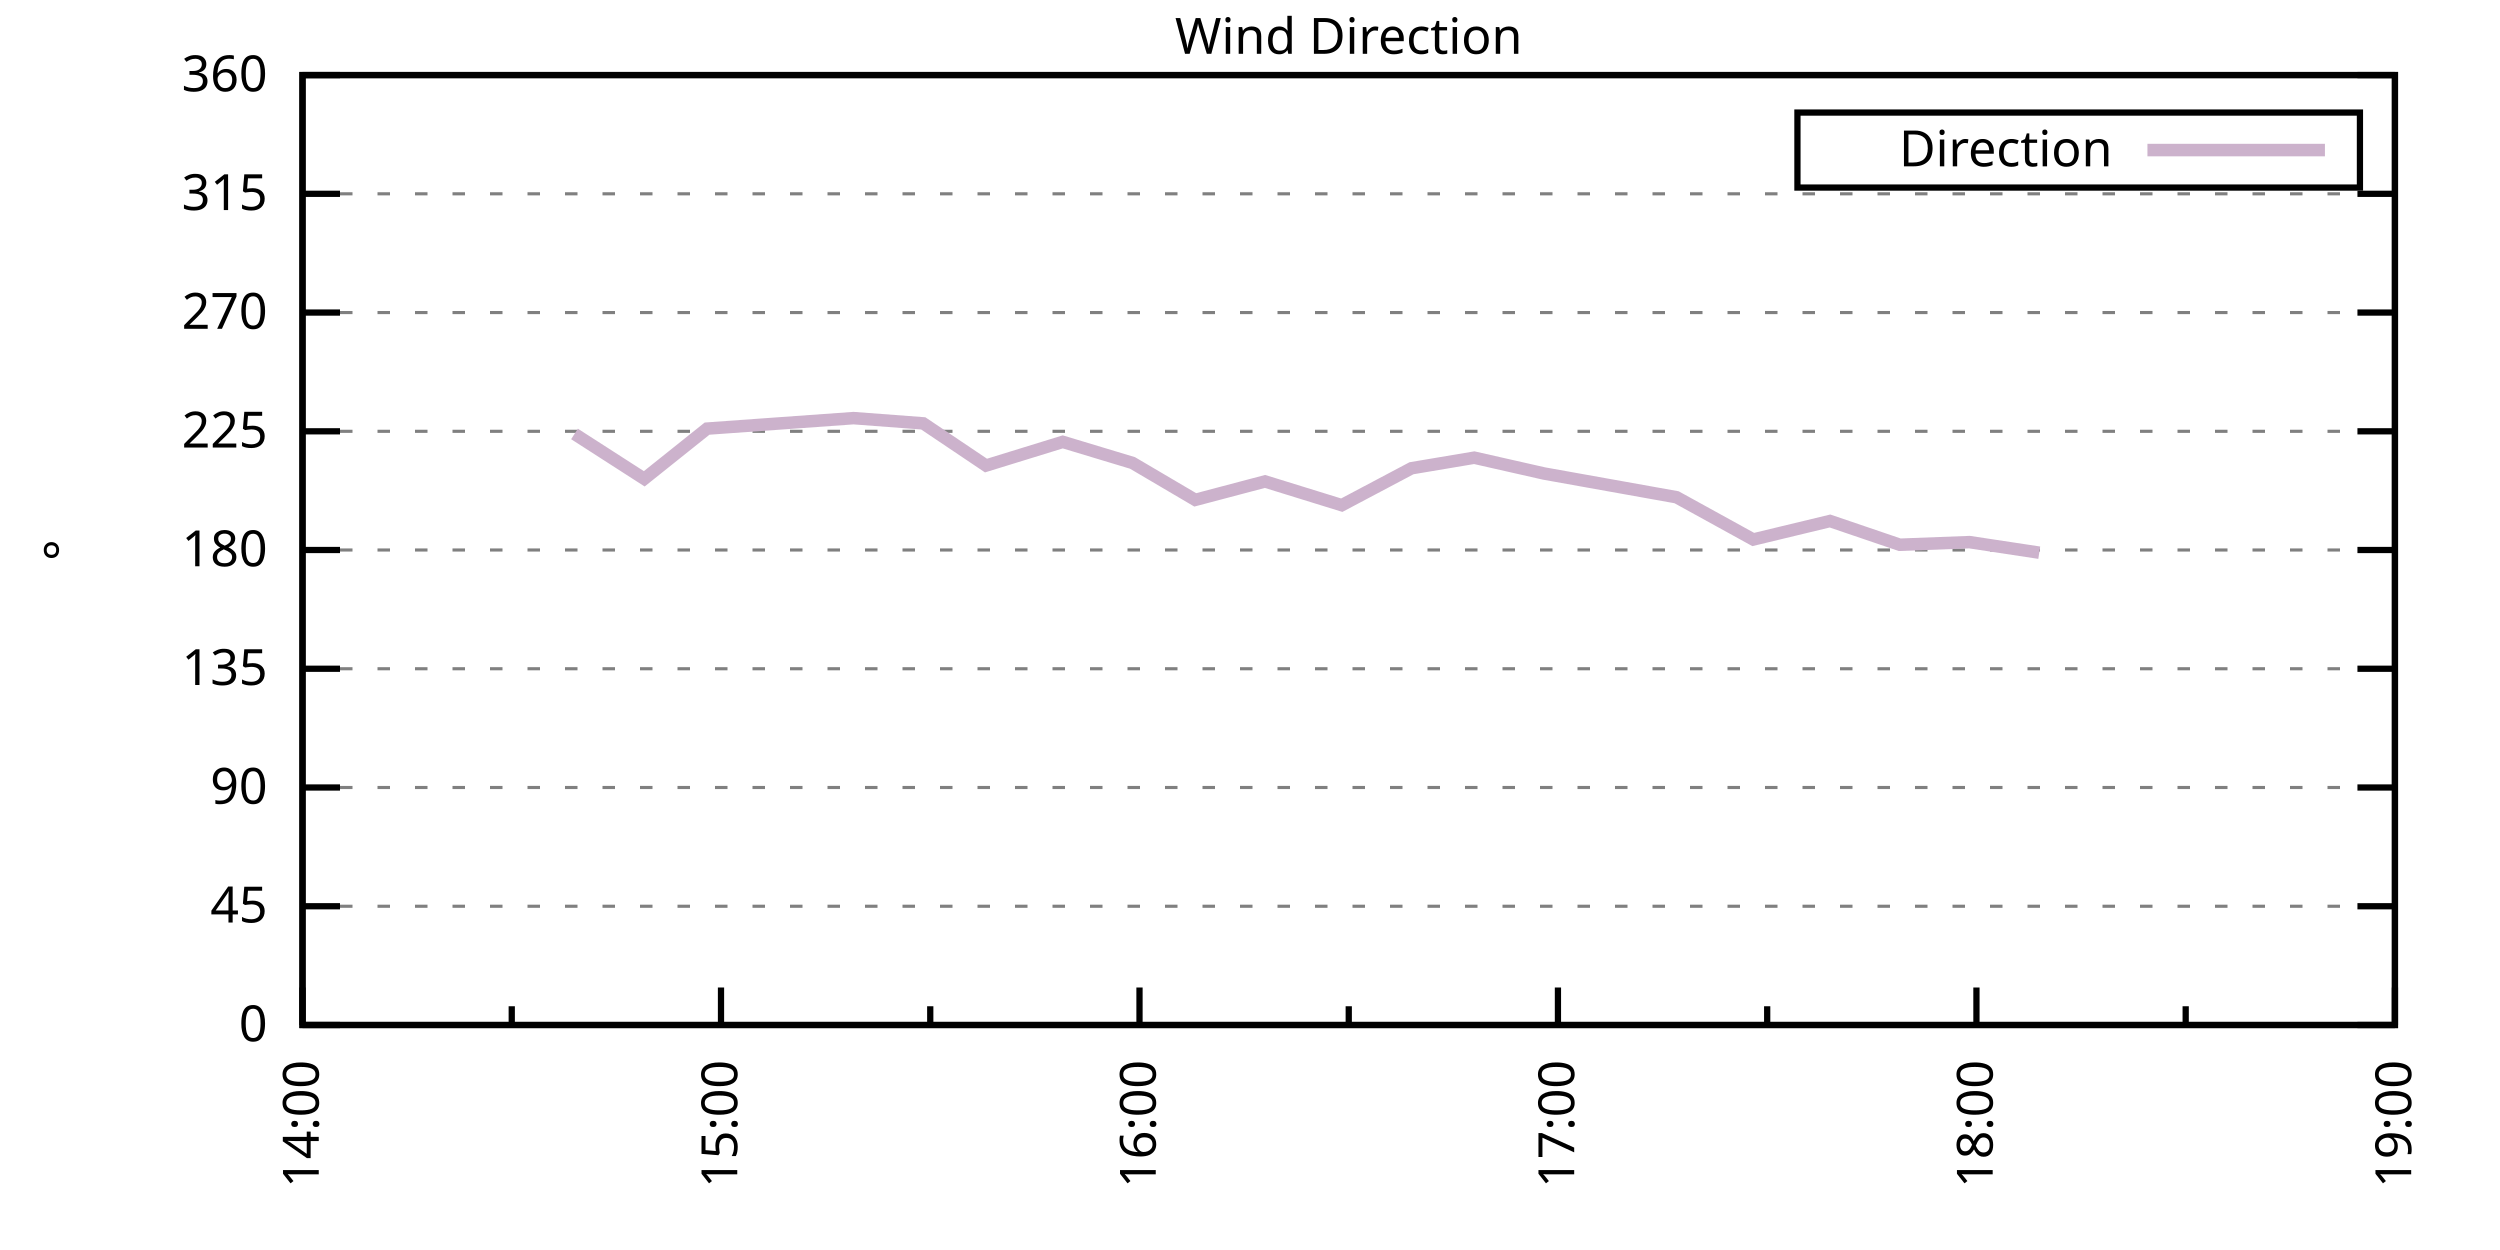
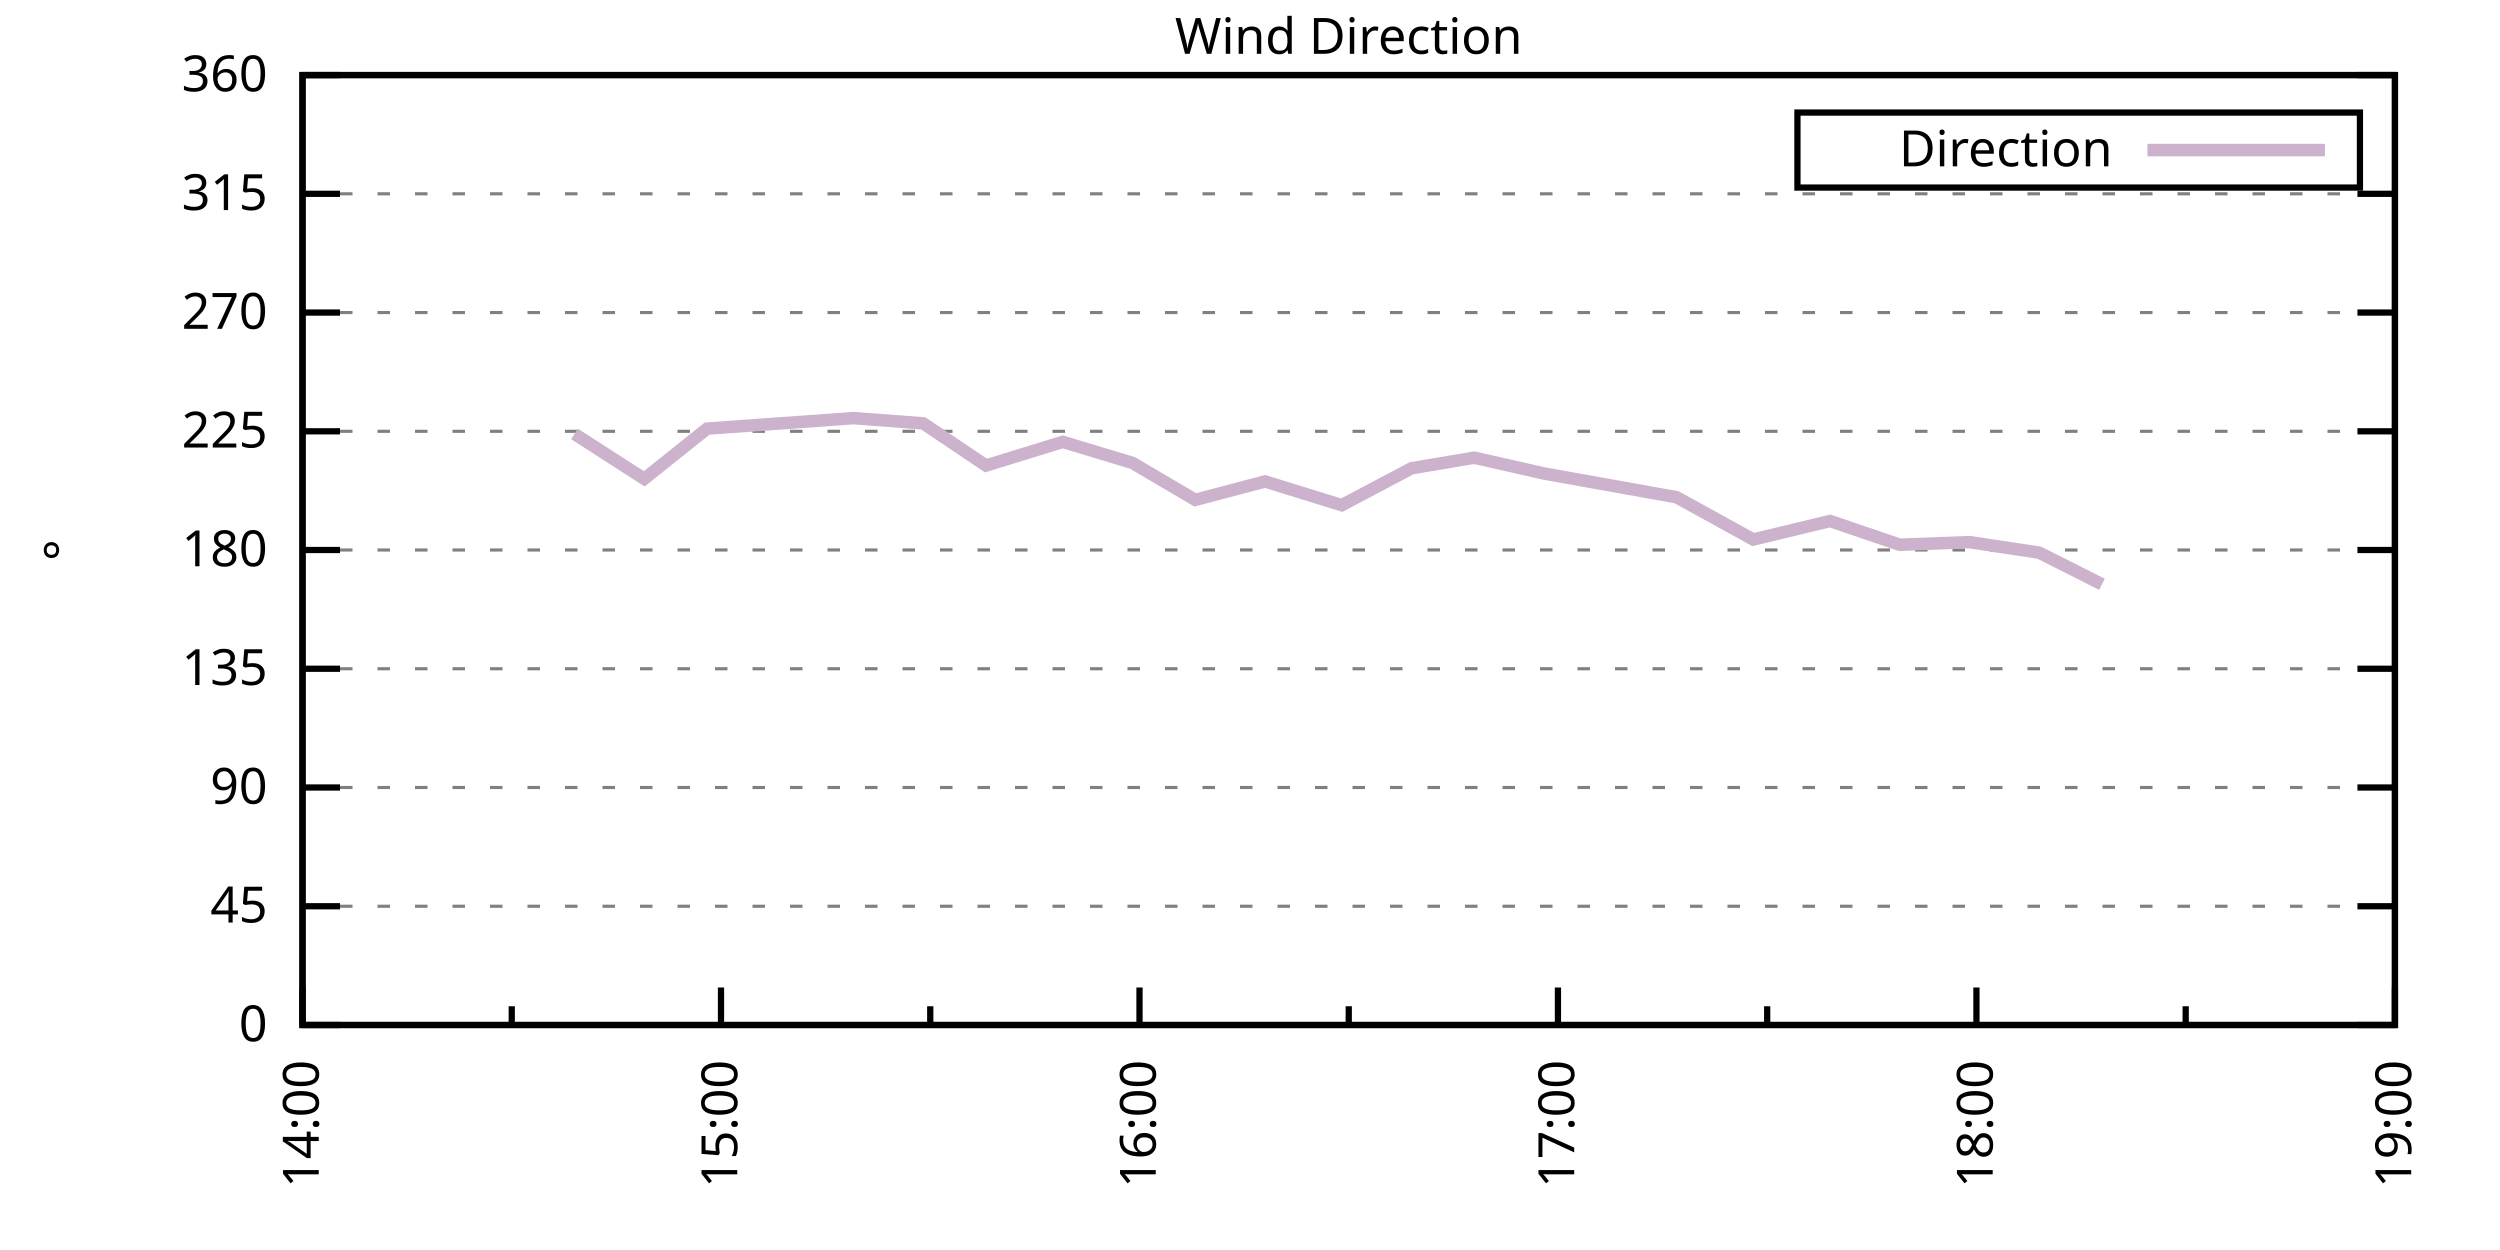
<svg xmlns="http://www.w3.org/2000/svg" xmlns:xlink="http://www.w3.org/1999/xlink" width="400" height="200" viewBox="0 0 400 200">
  <g id="gnuplot_canvas">
    <rect x="0" y="0" width="400" height="200" fill="none" />
    <defs>
      <circle id="gpDot" r="0.5" stroke-width="0.5" stroke="currentColor" />
      <path id="gpPt0" stroke-width="0.333" stroke="currentColor" d="M-1,0 h2 M0,-1 v2" />
      <path id="gpPt1" stroke-width="0.333" stroke="currentColor" d="M-1,-1 L1,1 M1,-1 L-1,1" />
      <path id="gpPt2" stroke-width="0.333" stroke="currentColor" d="M-1,0 L1,0 M0,-1 L0,1 M-1,-1 L1,1 M-1,1 L1,-1" />
      <rect id="gpPt3" stroke-width="0.333" stroke="currentColor" x="-1" y="-1" width="2" height="2" />
      <rect id="gpPt4" stroke-width="0.333" stroke="currentColor" fill="currentColor" x="-1" y="-1" width="2" height="2" />
      <circle id="gpPt5" stroke-width="0.333" stroke="currentColor" cx="0" cy="0" r="1" />
      <use xlink:href="#gpPt5" id="gpPt6" fill="currentColor" stroke="none" />
      <path id="gpPt7" stroke-width="0.333" stroke="currentColor" d="M0,-1.33 L-1.33,0.67 L1.33,0.67 z" />
      <use xlink:href="#gpPt7" id="gpPt8" fill="currentColor" stroke="none" />
      <use xlink:href="#gpPt7" id="gpPt9" stroke="currentColor" transform="rotate(180)" />
      <use xlink:href="#gpPt9" id="gpPt10" fill="currentColor" stroke="none" />
      <use xlink:href="#gpPt3" id="gpPt11" stroke="currentColor" transform="rotate(45)" />
      <use xlink:href="#gpPt11" id="gpPt12" fill="currentColor" stroke="none" />
      <path id="gpPt13" stroke-width="0.333" stroke="currentColor" d="M0,1.330 L1.265,0.411 L0.782,-1.067 L-0.782,-1.076 L-1.265,0.411 z" />
      <use xlink:href="#gpPt13" id="gpPt14" fill="currentColor" stroke="none" />
      <filter id="textbox" filterUnits="objectBoundingBox" x="0" y="0" height="1" width="1">
        <feFlood flood-color="white" flood-opacity="1" result="bgnd" />
        <feComposite in="SourceGraphic" in2="bgnd" operator="atop" />
      </filter>
      <filter id="greybox" filterUnits="objectBoundingBox" x="0" y="0" height="1" width="1">
        <feFlood flood-color="lightgrey" flood-opacity="1" result="grey" />
        <feComposite in="SourceGraphic" in2="grey" operator="atop" />
      </filter>
    </defs>
    <g fill="none" color="white" stroke="currentColor" stroke-width="1.00" stroke-linecap="butt" stroke-linejoin="miter">
</g>
    <g fill="none" color="black" stroke="currentColor" stroke-width="1.00" stroke-linecap="butt" stroke-linejoin="miter">
      <g stroke="none" shape-rendering="crispEdges">
        <polygon fill="rgb(255, 255, 255)" points="48.40,164.00 383.18,164.00 383.18,12.02 48.40,12.02 " />
      </g>
    </g>
    <g fill="none" color="black" stroke="currentColor" stroke-width="1.00" stroke-linecap="butt" stroke-linejoin="miter">
</g>
    <g fill="none" color="black" stroke="black" stroke-width="0.50" stroke-linecap="butt" stroke-linejoin="miter">
</g>
    <g fill="none" color="gray" stroke="currentColor" stroke-width="0.50" stroke-linecap="butt" stroke-linejoin="miter">
      <path stroke="gray" stroke-dasharray="2,4" class="gridline" d="M48.40,164.00 L383.19,164.00  " />
    </g>
    <g fill="none" color="gray" stroke="gray" stroke-width="1.00" stroke-linecap="butt" stroke-linejoin="miter">
</g>
    <g fill="none" color="black" stroke="currentColor" stroke-width="1.00" stroke-linecap="butt" stroke-linejoin="miter">
      <path stroke="black" d="M48.40,164.00 L54.40,164.00 M383.19,164.00 L377.19,164.00  " />
      <g transform="translate(42.80,166.60)" stroke="none" fill="black" font-family="Sans" font-size="8.00" text-anchor="end">
        <text>
          <tspan font-family="Sans"> 0</tspan>
        </text>
      </g>
    </g>
    <g fill="none" color="black" stroke="currentColor" stroke-width="1.00" stroke-linecap="butt" stroke-linejoin="miter">
</g>
    <g fill="none" color="black" stroke="black" stroke-width="0.50" stroke-linecap="butt" stroke-linejoin="miter">
</g>
    <g fill="none" color="gray" stroke="currentColor" stroke-width="0.50" stroke-linecap="butt" stroke-linejoin="miter">
      <path stroke="gray" stroke-dasharray="2,4" class="gridline" d="M48.40,145.00 L383.19,145.00  " />
    </g>
    <g fill="none" color="gray" stroke="gray" stroke-width="1.00" stroke-linecap="butt" stroke-linejoin="miter">
</g>
    <g fill="none" color="black" stroke="currentColor" stroke-width="1.00" stroke-linecap="butt" stroke-linejoin="miter">
      <path stroke="black" d="M48.40,145.00 L54.40,145.00 M383.19,145.00 L377.19,145.00  " />
      <g transform="translate(42.80,147.60)" stroke="none" fill="black" font-family="Sans" font-size="8.00" text-anchor="end">
        <text>
          <tspan font-family="Sans"> 45</tspan>
        </text>
      </g>
    </g>
    <g fill="none" color="black" stroke="currentColor" stroke-width="1.00" stroke-linecap="butt" stroke-linejoin="miter">
</g>
    <g fill="none" color="black" stroke="black" stroke-width="0.50" stroke-linecap="butt" stroke-linejoin="miter">
</g>
    <g fill="none" color="gray" stroke="currentColor" stroke-width="0.50" stroke-linecap="butt" stroke-linejoin="miter">
      <path stroke="gray" stroke-dasharray="2,4" class="gridline" d="M48.40,126.00 L383.19,126.00  " />
    </g>
    <g fill="none" color="gray" stroke="gray" stroke-width="1.00" stroke-linecap="butt" stroke-linejoin="miter">
</g>
    <g fill="none" color="black" stroke="currentColor" stroke-width="1.00" stroke-linecap="butt" stroke-linejoin="miter">
      <path stroke="black" d="M48.40,126.00 L54.40,126.00 M383.19,126.00 L377.19,126.00  " />
      <g transform="translate(42.80,128.60)" stroke="none" fill="black" font-family="Sans" font-size="8.00" text-anchor="end">
        <text>
          <tspan font-family="Sans"> 90</tspan>
        </text>
      </g>
    </g>
    <g fill="none" color="black" stroke="currentColor" stroke-width="1.00" stroke-linecap="butt" stroke-linejoin="miter">
</g>
    <g fill="none" color="black" stroke="black" stroke-width="0.50" stroke-linecap="butt" stroke-linejoin="miter">
</g>
    <g fill="none" color="gray" stroke="currentColor" stroke-width="0.50" stroke-linecap="butt" stroke-linejoin="miter">
      <path stroke="gray" stroke-dasharray="2,4" class="gridline" d="M48.40,107.00 L383.19,107.00  " />
    </g>
    <g fill="none" color="gray" stroke="gray" stroke-width="1.00" stroke-linecap="butt" stroke-linejoin="miter">
</g>
    <g fill="none" color="black" stroke="currentColor" stroke-width="1.00" stroke-linecap="butt" stroke-linejoin="miter">
      <path stroke="black" d="M48.40,107.00 L54.40,107.00 M383.19,107.00 L377.19,107.00  " />
      <g transform="translate(42.80,109.60)" stroke="none" fill="black" font-family="Sans" font-size="8.00" text-anchor="end">
        <text>
          <tspan font-family="Sans"> 135</tspan>
        </text>
      </g>
    </g>
    <g fill="none" color="black" stroke="currentColor" stroke-width="1.00" stroke-linecap="butt" stroke-linejoin="miter">
</g>
    <g fill="none" color="black" stroke="black" stroke-width="0.50" stroke-linecap="butt" stroke-linejoin="miter">
</g>
    <g fill="none" color="gray" stroke="currentColor" stroke-width="0.50" stroke-linecap="butt" stroke-linejoin="miter">
      <path stroke="gray" stroke-dasharray="2,4" class="gridline" d="M48.40,88.00 L383.19,88.00  " />
    </g>
    <g fill="none" color="gray" stroke="gray" stroke-width="1.00" stroke-linecap="butt" stroke-linejoin="miter">
</g>
    <g fill="none" color="black" stroke="currentColor" stroke-width="1.00" stroke-linecap="butt" stroke-linejoin="miter">
      <path stroke="black" d="M48.40,88.00 L54.40,88.00 M383.19,88.00 L377.19,88.00  " />
      <g transform="translate(42.80,90.60)" stroke="none" fill="black" font-family="Sans" font-size="8.00" text-anchor="end">
        <text>
          <tspan font-family="Sans"> 180</tspan>
        </text>
      </g>
    </g>
    <g fill="none" color="black" stroke="currentColor" stroke-width="1.00" stroke-linecap="butt" stroke-linejoin="miter">
</g>
    <g fill="none" color="black" stroke="black" stroke-width="0.50" stroke-linecap="butt" stroke-linejoin="miter">
</g>
    <g fill="none" color="gray" stroke="currentColor" stroke-width="0.50" stroke-linecap="butt" stroke-linejoin="miter">
      <path stroke="gray" stroke-dasharray="2,4" class="gridline" d="M48.40,69.01 L383.19,69.01  " />
    </g>
    <g fill="none" color="gray" stroke="gray" stroke-width="1.00" stroke-linecap="butt" stroke-linejoin="miter">
</g>
    <g fill="none" color="black" stroke="currentColor" stroke-width="1.00" stroke-linecap="butt" stroke-linejoin="miter">
      <path stroke="black" d="M48.40,69.01 L54.40,69.01 M383.19,69.01 L377.19,69.01  " />
      <g transform="translate(42.80,71.61)" stroke="none" fill="black" font-family="Sans" font-size="8.00" text-anchor="end">
        <text>
          <tspan font-family="Sans"> 225</tspan>
        </text>
      </g>
    </g>
    <g fill="none" color="black" stroke="currentColor" stroke-width="1.00" stroke-linecap="butt" stroke-linejoin="miter">
</g>
    <g fill="none" color="black" stroke="black" stroke-width="0.50" stroke-linecap="butt" stroke-linejoin="miter">
</g>
    <g fill="none" color="gray" stroke="currentColor" stroke-width="0.50" stroke-linecap="butt" stroke-linejoin="miter">
      <path stroke="gray" stroke-dasharray="2,4" class="gridline" d="M48.40,50.01 L383.19,50.01  " />
    </g>
    <g fill="none" color="gray" stroke="gray" stroke-width="1.00" stroke-linecap="butt" stroke-linejoin="miter">
</g>
    <g fill="none" color="black" stroke="currentColor" stroke-width="1.00" stroke-linecap="butt" stroke-linejoin="miter">
      <path stroke="black" d="M48.40,50.01 L54.40,50.01 M383.19,50.01 L377.19,50.01  " />
      <g transform="translate(42.80,52.61)" stroke="none" fill="black" font-family="Sans" font-size="8.00" text-anchor="end">
        <text>
          <tspan font-family="Sans"> 270</tspan>
        </text>
      </g>
    </g>
    <g fill="none" color="black" stroke="currentColor" stroke-width="1.00" stroke-linecap="butt" stroke-linejoin="miter">
</g>
    <g fill="none" color="black" stroke="black" stroke-width="0.50" stroke-linecap="butt" stroke-linejoin="miter">
</g>
    <g fill="none" color="gray" stroke="currentColor" stroke-width="0.50" stroke-linecap="butt" stroke-linejoin="miter">
      <path stroke="gray" stroke-dasharray="2,4" class="gridline" d="M48.40,31.01 L383.19,31.01  " />
    </g>
    <g fill="none" color="gray" stroke="gray" stroke-width="1.00" stroke-linecap="butt" stroke-linejoin="miter">
</g>
    <g fill="none" color="black" stroke="currentColor" stroke-width="1.00" stroke-linecap="butt" stroke-linejoin="miter">
      <path stroke="black" d="M48.40,31.01 L54.40,31.01 M383.19,31.01 L377.19,31.01  " />
      <g transform="translate(42.80,33.61)" stroke="none" fill="black" font-family="Sans" font-size="8.00" text-anchor="end">
        <text>
          <tspan font-family="Sans"> 315</tspan>
        </text>
      </g>
    </g>
    <g fill="none" color="black" stroke="currentColor" stroke-width="1.00" stroke-linecap="butt" stroke-linejoin="miter">
</g>
    <g fill="none" color="black" stroke="black" stroke-width="0.50" stroke-linecap="butt" stroke-linejoin="miter">
</g>
    <g fill="none" color="gray" stroke="currentColor" stroke-width="0.50" stroke-linecap="butt" stroke-linejoin="miter">
      <path stroke="gray" stroke-dasharray="2,4" class="gridline" d="M48.40,12.01 L383.19,12.01  " />
    </g>
    <g fill="none" color="gray" stroke="gray" stroke-width="1.00" stroke-linecap="butt" stroke-linejoin="miter">
</g>
    <g fill="none" color="black" stroke="currentColor" stroke-width="1.00" stroke-linecap="butt" stroke-linejoin="miter">
      <path stroke="black" d="M48.40,12.01 L54.40,12.01 M383.19,12.01 L377.19,12.01  " />
      <g transform="translate(42.80,14.61)" stroke="none" fill="black" font-family="Sans" font-size="8.00" text-anchor="end">
        <text>
          <tspan font-family="Sans"> 360</tspan>
        </text>
      </g>
    </g>
    <g fill="none" color="black" stroke="currentColor" stroke-width="1.00" stroke-linecap="butt" stroke-linejoin="miter">
      <path stroke="black" d="M48.40,164.00 L48.40,158.00  " />
      <g transform="translate(51.00,169.60) rotate(270)" stroke="none" fill="black" font-family="Sans" font-size="8.00" text-anchor="end">
        <text>
          <tspan font-family="Sans">14:00</tspan>
        </text>
      </g>
    </g>
    <g fill="none" color="black" stroke="currentColor" stroke-width="1.00" stroke-linecap="butt" stroke-linejoin="miter">
      <path stroke="black" d="M81.88,164.00 L81.88,161.00 M115.36,164.00 L115.36,158.00  " />
      <g transform="translate(117.96,169.60) rotate(270)" stroke="none" fill="black" font-family="Sans" font-size="8.00" text-anchor="end">
        <text>
          <tspan font-family="Sans">15:00</tspan>
        </text>
      </g>
    </g>
    <g fill="none" color="black" stroke="currentColor" stroke-width="1.00" stroke-linecap="butt" stroke-linejoin="miter">
      <path stroke="black" d="M148.84,164.00 L148.84,161.00 M182.32,164.00 L182.32,158.00  " />
      <g transform="translate(184.92,169.60) rotate(270)" stroke="none" fill="black" font-family="Sans" font-size="8.00" text-anchor="end">
        <text>
          <tspan font-family="Sans">16:00</tspan>
        </text>
      </g>
    </g>
    <g fill="none" color="black" stroke="currentColor" stroke-width="1.00" stroke-linecap="butt" stroke-linejoin="miter">
      <path stroke="black" d="M215.80,164.00 L215.80,161.00 M249.27,164.00 L249.27,158.00  " />
      <g transform="translate(251.87,169.60) rotate(270)" stroke="none" fill="black" font-family="Sans" font-size="8.00" text-anchor="end">
        <text>
          <tspan font-family="Sans">17:00</tspan>
        </text>
      </g>
    </g>
    <g fill="none" color="black" stroke="currentColor" stroke-width="1.00" stroke-linecap="butt" stroke-linejoin="miter">
      <path stroke="black" d="M282.75,164.00 L282.75,161.00 M316.23,164.00 L316.23,158.00  " />
      <g transform="translate(318.83,169.60) rotate(270)" stroke="none" fill="black" font-family="Sans" font-size="8.00" text-anchor="end">
        <text>
          <tspan font-family="Sans">18:00</tspan>
        </text>
      </g>
    </g>
    <g fill="none" color="black" stroke="currentColor" stroke-width="1.00" stroke-linecap="butt" stroke-linejoin="miter">
      <path stroke="black" d="M349.71,164.00 L349.71,161.00 M383.19,164.00 L383.19,158.00  " />
      <g transform="translate(385.79,169.60) rotate(270)" stroke="none" fill="black" font-family="Sans" font-size="8.00" text-anchor="end">
        <text>
          <tspan font-family="Sans">19:00</tspan>
        </text>
      </g>
    </g>
    <g fill="none" color="black" stroke="currentColor" stroke-width="1.00" stroke-linecap="butt" stroke-linejoin="miter">
</g>
    <g fill="none" color="black" stroke="currentColor" stroke-width="1.00" stroke-linecap="butt" stroke-linejoin="miter">
      <path stroke="black" d="M48.40,12.01 L48.40,164.00 L383.19,164.00 L383.19,12.01 L48.40,12.01 Z  " />
    </g>
    <g fill="none" color="black" stroke="currentColor" stroke-width="1.00" stroke-linecap="butt" stroke-linejoin="miter">
      <g transform="translate(12.80,88.01) rotate(270)" stroke="none" fill="black" font-family="Sans" font-size="8.00" text-anchor="middle">
        <text>
          <tspan font-family="Sans">°</tspan>
        </text>
      </g>
    </g>
    <g fill="none" color="black" stroke="currentColor" stroke-width="1.00" stroke-linecap="butt" stroke-linejoin="miter">
</g>
    <g fill="none" color="black" stroke="currentColor" stroke-width="1.00" stroke-linecap="butt" stroke-linejoin="miter">
      <path stroke="black" d="M287.59,30.01 L287.59,18.01 L377.59,18.01 L377.59,30.01 L287.59,30.01 Z  " />
    </g>
    <g id="Wind_direction_plot_1">
      <g fill="none" color="white" stroke="black" stroke-width="2.00" stroke-linecap="butt" stroke-linejoin="miter">
</g>
      <g fill="none" color="black" stroke="currentColor" stroke-width="2.00" stroke-linecap="butt" stroke-linejoin="miter">
        <g transform="translate(337.99,26.61)" stroke="none" fill="black" font-family="Sans" font-size="8.00" text-anchor="end">
          <text>
            <tspan font-family="Sans">Direction</tspan>
          </text>
        </g>
      </g>
      <g fill="none" color="black" stroke="currentColor" stroke-width="2.00" stroke-linecap="butt" stroke-linejoin="miter">
-         <path stroke="rgb(204, 178, 204)" d="M343.59,24.01 L371.99,24.01 M91.92,69.43 L103.08,76.61 L113.13,68.58 L136.56,66.90 L147.72,67.74 L157.76,74.49   L170.04,70.70 L181.20,74.07 L191.24,79.98 L202.40,77.03 L214.68,80.83 L225.84,74.92 L235.88,73.23 L247.04,75.76   L268.25,79.56 L280.52,86.32 L292.80,83.36 L303.96,87.16 L315.12,86.74 L326.28,88.43  " />
+         <path stroke="rgb(204, 178, 204)" d="M343.59,24.01 L371.99,24.01 M91.92,69.43 L103.08,76.61 L113.13,68.58 L136.56,66.90 L147.72,67.74 L157.76,74.49   L170.04,70.70 L181.20,74.07 L191.24,79.98 L202.40,77.03 L214.68,80.83 L225.84,74.92 L235.88,73.23 L247.04,75.76   L268.25,79.56 L280.52,86.32 L292.80,83.36 L303.96,87.16 L315.12,86.74 L326.28,88.43 L336.32,93.49  " />
      </g>
    </g>
    <g fill="none" color="black" stroke="currentColor" stroke-width="2.00" stroke-linecap="butt" stroke-linejoin="miter">
</g>
    <g fill="none" color="black" stroke="black" stroke-width="1.00" stroke-linecap="butt" stroke-linejoin="miter">
</g>
    <g fill="none" color="black" stroke="currentColor" stroke-width="1.00" stroke-linecap="butt" stroke-linejoin="miter">
      <path stroke="black" d="M48.40,12.01 L48.40,164.00 L383.19,164.00 L383.19,12.01 L48.40,12.01 Z  " />
    </g>
    <g fill="none" color="black" stroke="currentColor" stroke-width="1.00" stroke-linecap="butt" stroke-linejoin="miter">
      <g transform="translate(215.79,8.61)" stroke="none" fill="black" font-family="Sans" font-size="8.00" text-anchor="middle">
        <text>
          <tspan font-family="Sans">Wind Direction</tspan>
        </text>
      </g>
    </g>
    <g fill="none" color="black" stroke="currentColor" stroke-width="1.00" stroke-linecap="butt" stroke-linejoin="miter">
</g>
  </g>
</svg>
